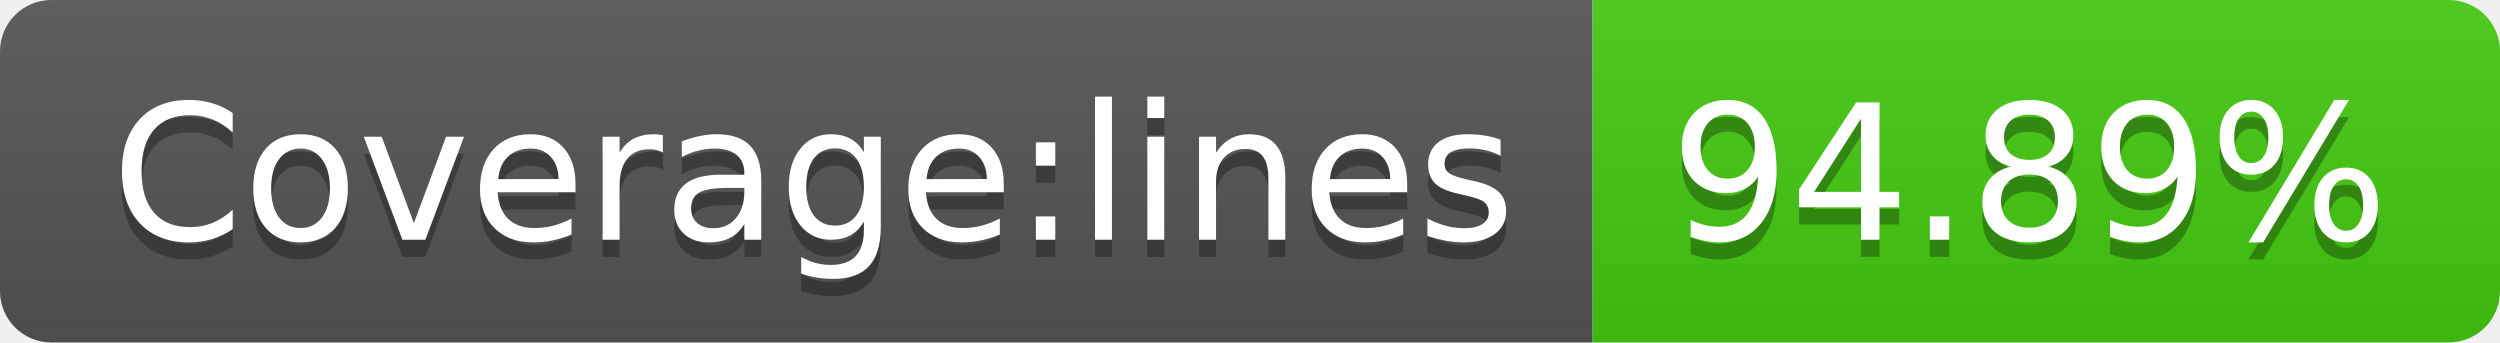
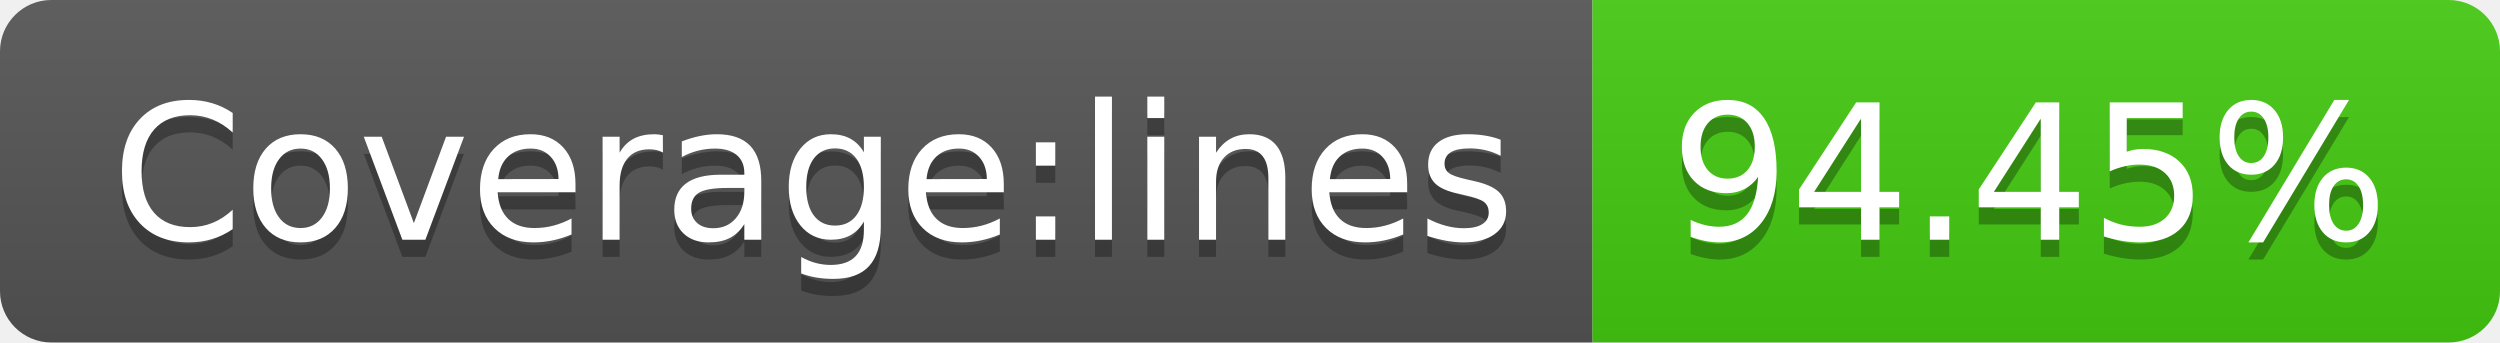
- <svg xmlns="http://www.w3.org/2000/svg" width="146" height="20" role="img" aria-label="Coverage:lines: 94.89%">
+ <svg xmlns="http://www.w3.org/2000/svg" width="146" height="20" role="img" aria-label="Coverage:lines: 94.45%">
  <linearGradient id="s" x2="0" y2="100%">
    <stop offset="0" stop-color="#bbb" stop-opacity=".1" />
    <stop offset="1" stop-opacity=".1" />
  </linearGradient>
  <clipPath id="r">
    <rect width="146" height="20" rx="3" fill="#fff" />
  </clipPath>
  <g clip-path="url(#r)">
    <rect width="93" height="20" fill="#555" />
    <rect x="93" width="53" height="20" fill="#4c1" />
    <rect width="146" height="20" fill="url(#s)" />
  </g>
  <g fill="#fff" text-anchor="middle" font-family="Verdana,Geneva,DejaVu Sans,sans-serif" text-rendering="geometricPrecision" font-size="110">
    <text aria-hidden="true" x="475" y="150" fill="#010101" fill-opacity=".3" transform="scale(.1)" textLength="830">Coverage:lines</text>
    <text x="475" y="140" transform="scale(.1)" fill="#fff" textLength="830">Coverage:lines</text>
-     <text aria-hidden="true" x="1185" y="150" fill="#010101" fill-opacity=".3" transform="scale(.1)" textLength="430">94.89%</text>
-     <text x="1185" y="140" transform="scale(.1)" fill="#fff" textLength="430">94.89%</text>
+     <text aria-hidden="true" x="1185" y="150" fill="#010101" fill-opacity=".3" transform="scale(.1)" textLength="430">94.45%</text>
+     <text x="1185" y="140" transform="scale(.1)" fill="#fff" textLength="430">94.45%</text>
  </g>
</svg>
